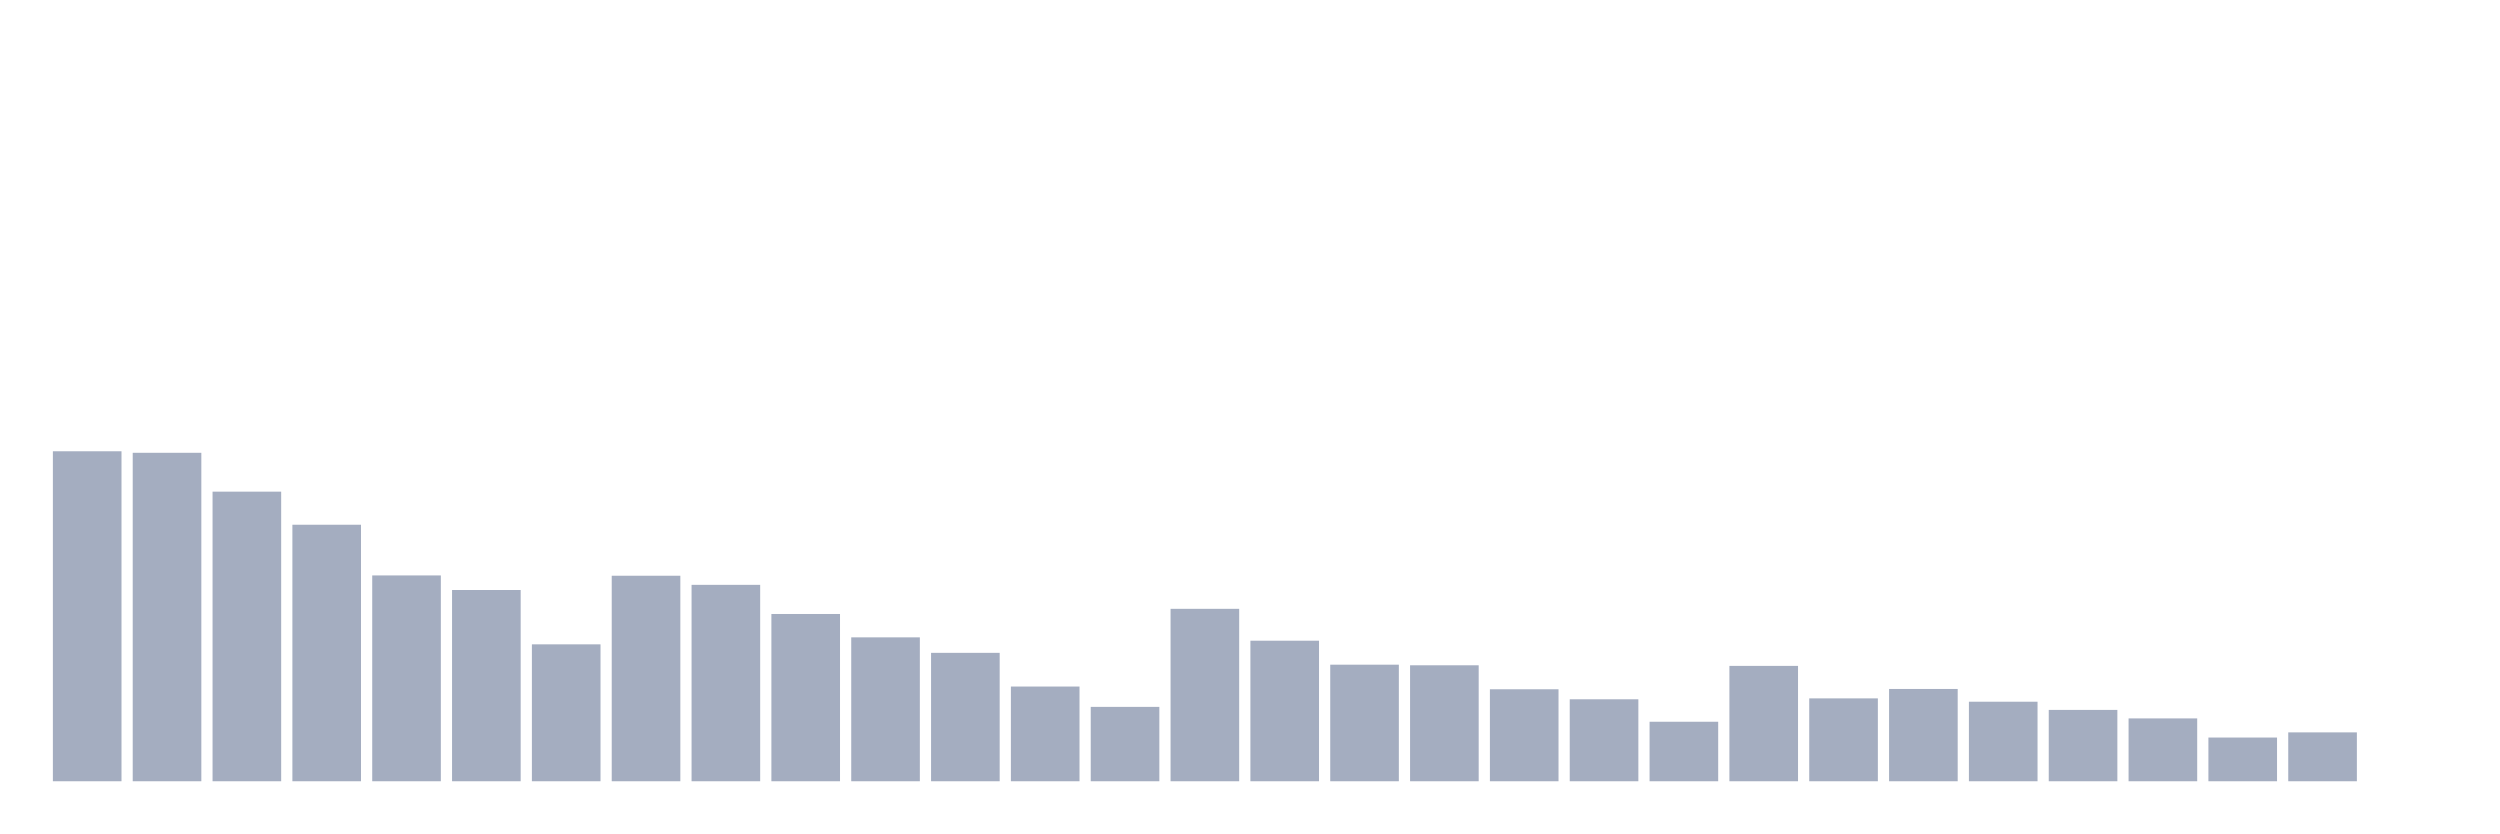
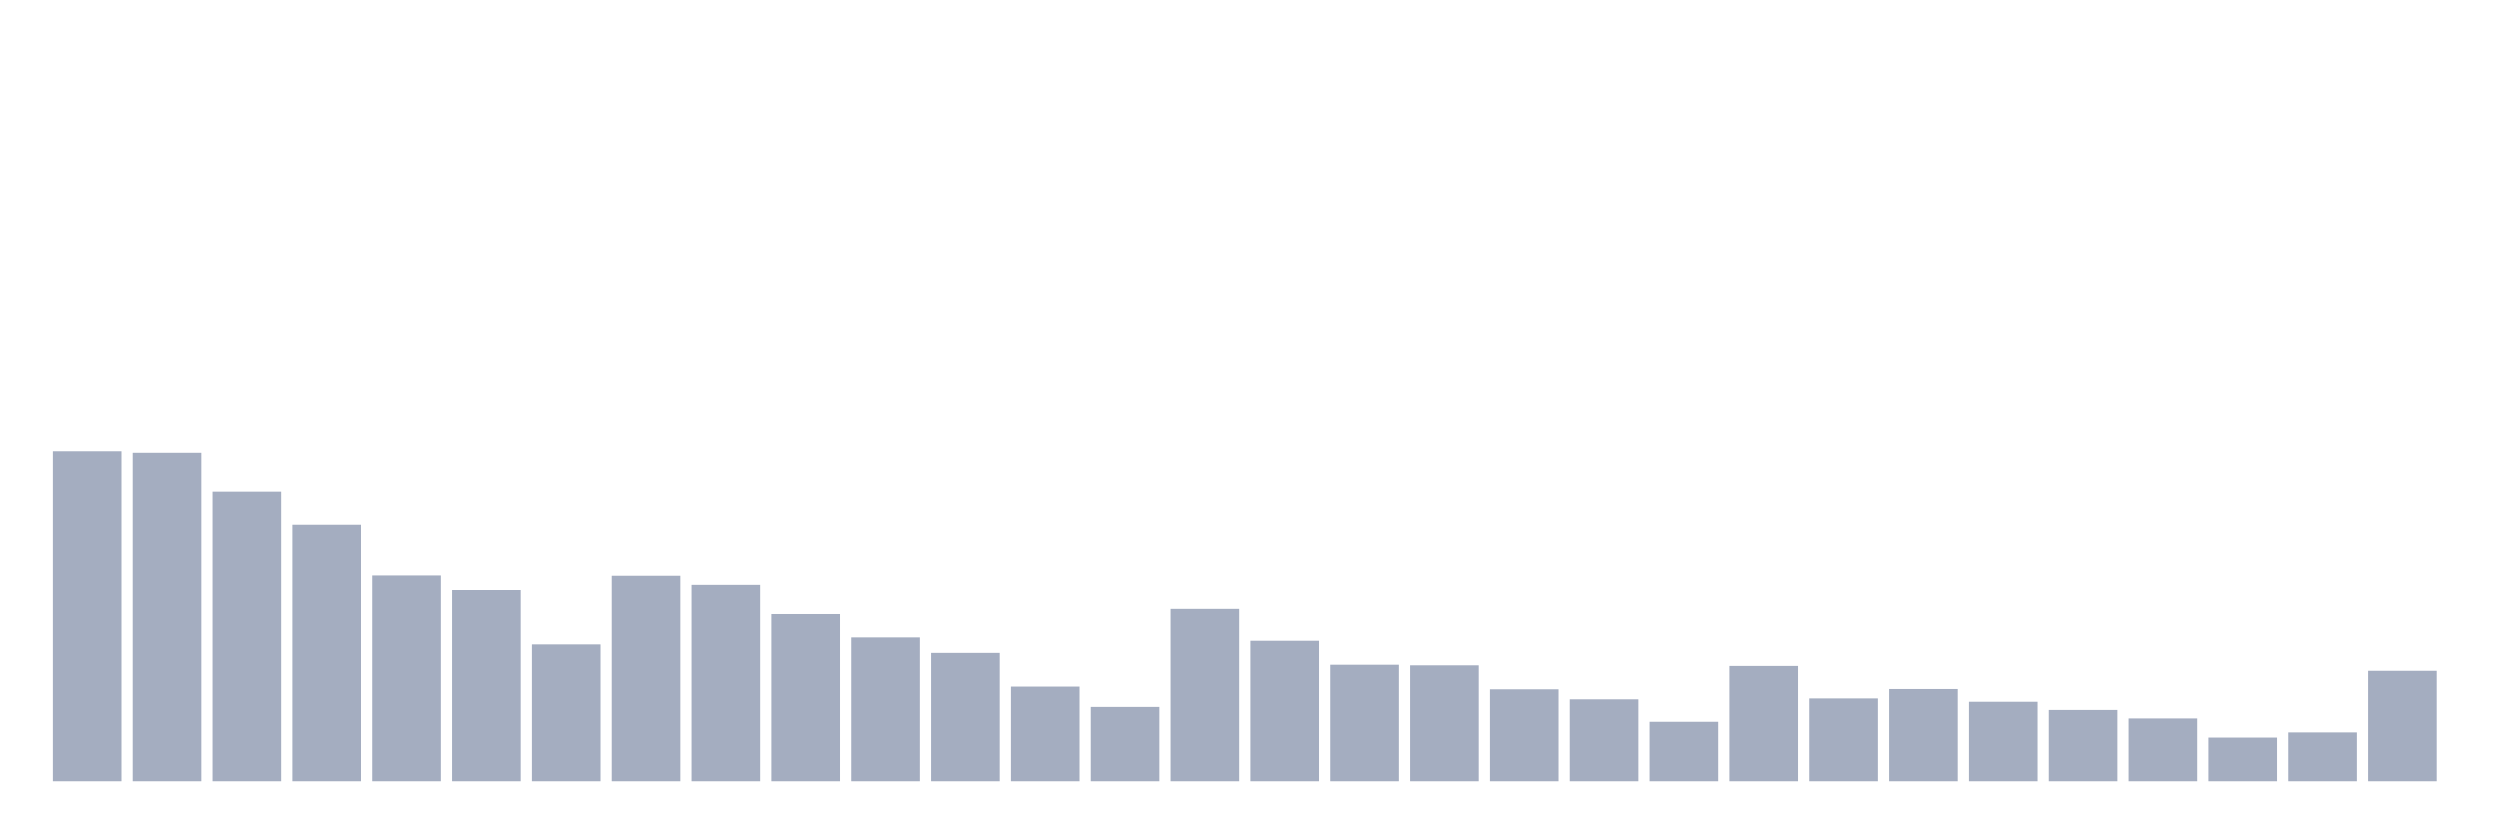
<svg xmlns="http://www.w3.org/2000/svg" viewBox="0 0 480 160">
  <g transform="translate(10,10)">
    <rect class="bar" x="0.153" width="13.175" y="76.644" height="63.356" fill="rgb(164,173,192)" />
    <rect class="bar" x="15.482" width="13.175" y="76.936" height="63.064" fill="rgb(164,173,192)" />
    <rect class="bar" x="30.81" width="13.175" y="84.396" height="55.604" fill="rgb(164,173,192)" />
    <rect class="bar" x="46.138" width="13.175" y="90.749" height="49.251" fill="rgb(164,173,192)" />
    <rect class="bar" x="61.466" width="13.175" y="100.483" height="39.517" fill="rgb(164,173,192)" />
    <rect class="bar" x="76.794" width="13.175" y="103.281" height="36.719" fill="rgb(164,173,192)" />
    <rect class="bar" x="92.123" width="13.175" y="113.714" height="26.286" fill="rgb(164,173,192)" />
    <rect class="bar" x="107.451" width="13.175" y="100.541" height="39.459" fill="rgb(164,173,192)" />
    <rect class="bar" x="122.779" width="13.175" y="102.29" height="37.71" fill="rgb(164,173,192)" />
    <rect class="bar" x="138.107" width="13.175" y="107.885" height="32.115" fill="rgb(164,173,192)" />
    <rect class="bar" x="153.436" width="13.175" y="112.373" height="27.627" fill="rgb(164,173,192)" />
    <rect class="bar" x="168.764" width="13.175" y="115.346" height="24.654" fill="rgb(164,173,192)" />
    <rect class="bar" x="184.092" width="13.175" y="121.815" height="18.185" fill="rgb(164,173,192)" />
    <rect class="bar" x="199.42" width="13.175" y="125.72" height="14.28" fill="rgb(164,173,192)" />
    <rect class="bar" x="214.748" width="13.175" y="106.894" height="33.106" fill="rgb(164,173,192)" />
    <rect class="bar" x="230.077" width="13.175" y="113.014" height="26.986" fill="rgb(164,173,192)" />
    <rect class="bar" x="245.405" width="13.175" y="117.619" height="22.381" fill="rgb(164,173,192)" />
    <rect class="bar" x="260.733" width="13.175" y="117.735" height="22.265" fill="rgb(164,173,192)" />
    <rect class="bar" x="276.061" width="13.175" y="122.34" height="17.66" fill="rgb(164,173,192)" />
    <rect class="bar" x="291.39" width="13.175" y="124.263" height="15.737" fill="rgb(164,173,192)" />
    <rect class="bar" x="306.718" width="13.175" y="128.576" height="11.424" fill="rgb(164,173,192)" />
    <rect class="bar" x="322.046" width="13.175" y="117.852" height="22.148" fill="rgb(164,173,192)" />
    <rect class="bar" x="337.374" width="13.175" y="124.088" height="15.912" fill="rgb(164,173,192)" />
    <rect class="bar" x="352.702" width="13.175" y="122.281" height="17.719" fill="rgb(164,173,192)" />
    <rect class="bar" x="368.031" width="13.175" y="124.729" height="15.271" fill="rgb(164,173,192)" />
    <rect class="bar" x="383.359" width="13.175" y="126.303" height="13.697" fill="rgb(164,173,192)" />
    <rect class="bar" x="398.687" width="13.175" y="127.935" height="12.065" fill="rgb(164,173,192)" />
    <rect class="bar" x="414.015" width="13.175" y="131.607" height="8.393" fill="rgb(164,173,192)" />
    <rect class="bar" x="429.344" width="13.175" y="130.616" height="9.384" fill="rgb(164,173,192)" />
-     <rect class="bar" x="444.672" width="13.175" y="140" height="0" fill="rgb(164,173,192)" />
+     <rect class="bar" x="444.672" width="13.175" y="118.784" height="21.216" fill="rgb(164,173,192)" />
  </g>
</svg>
